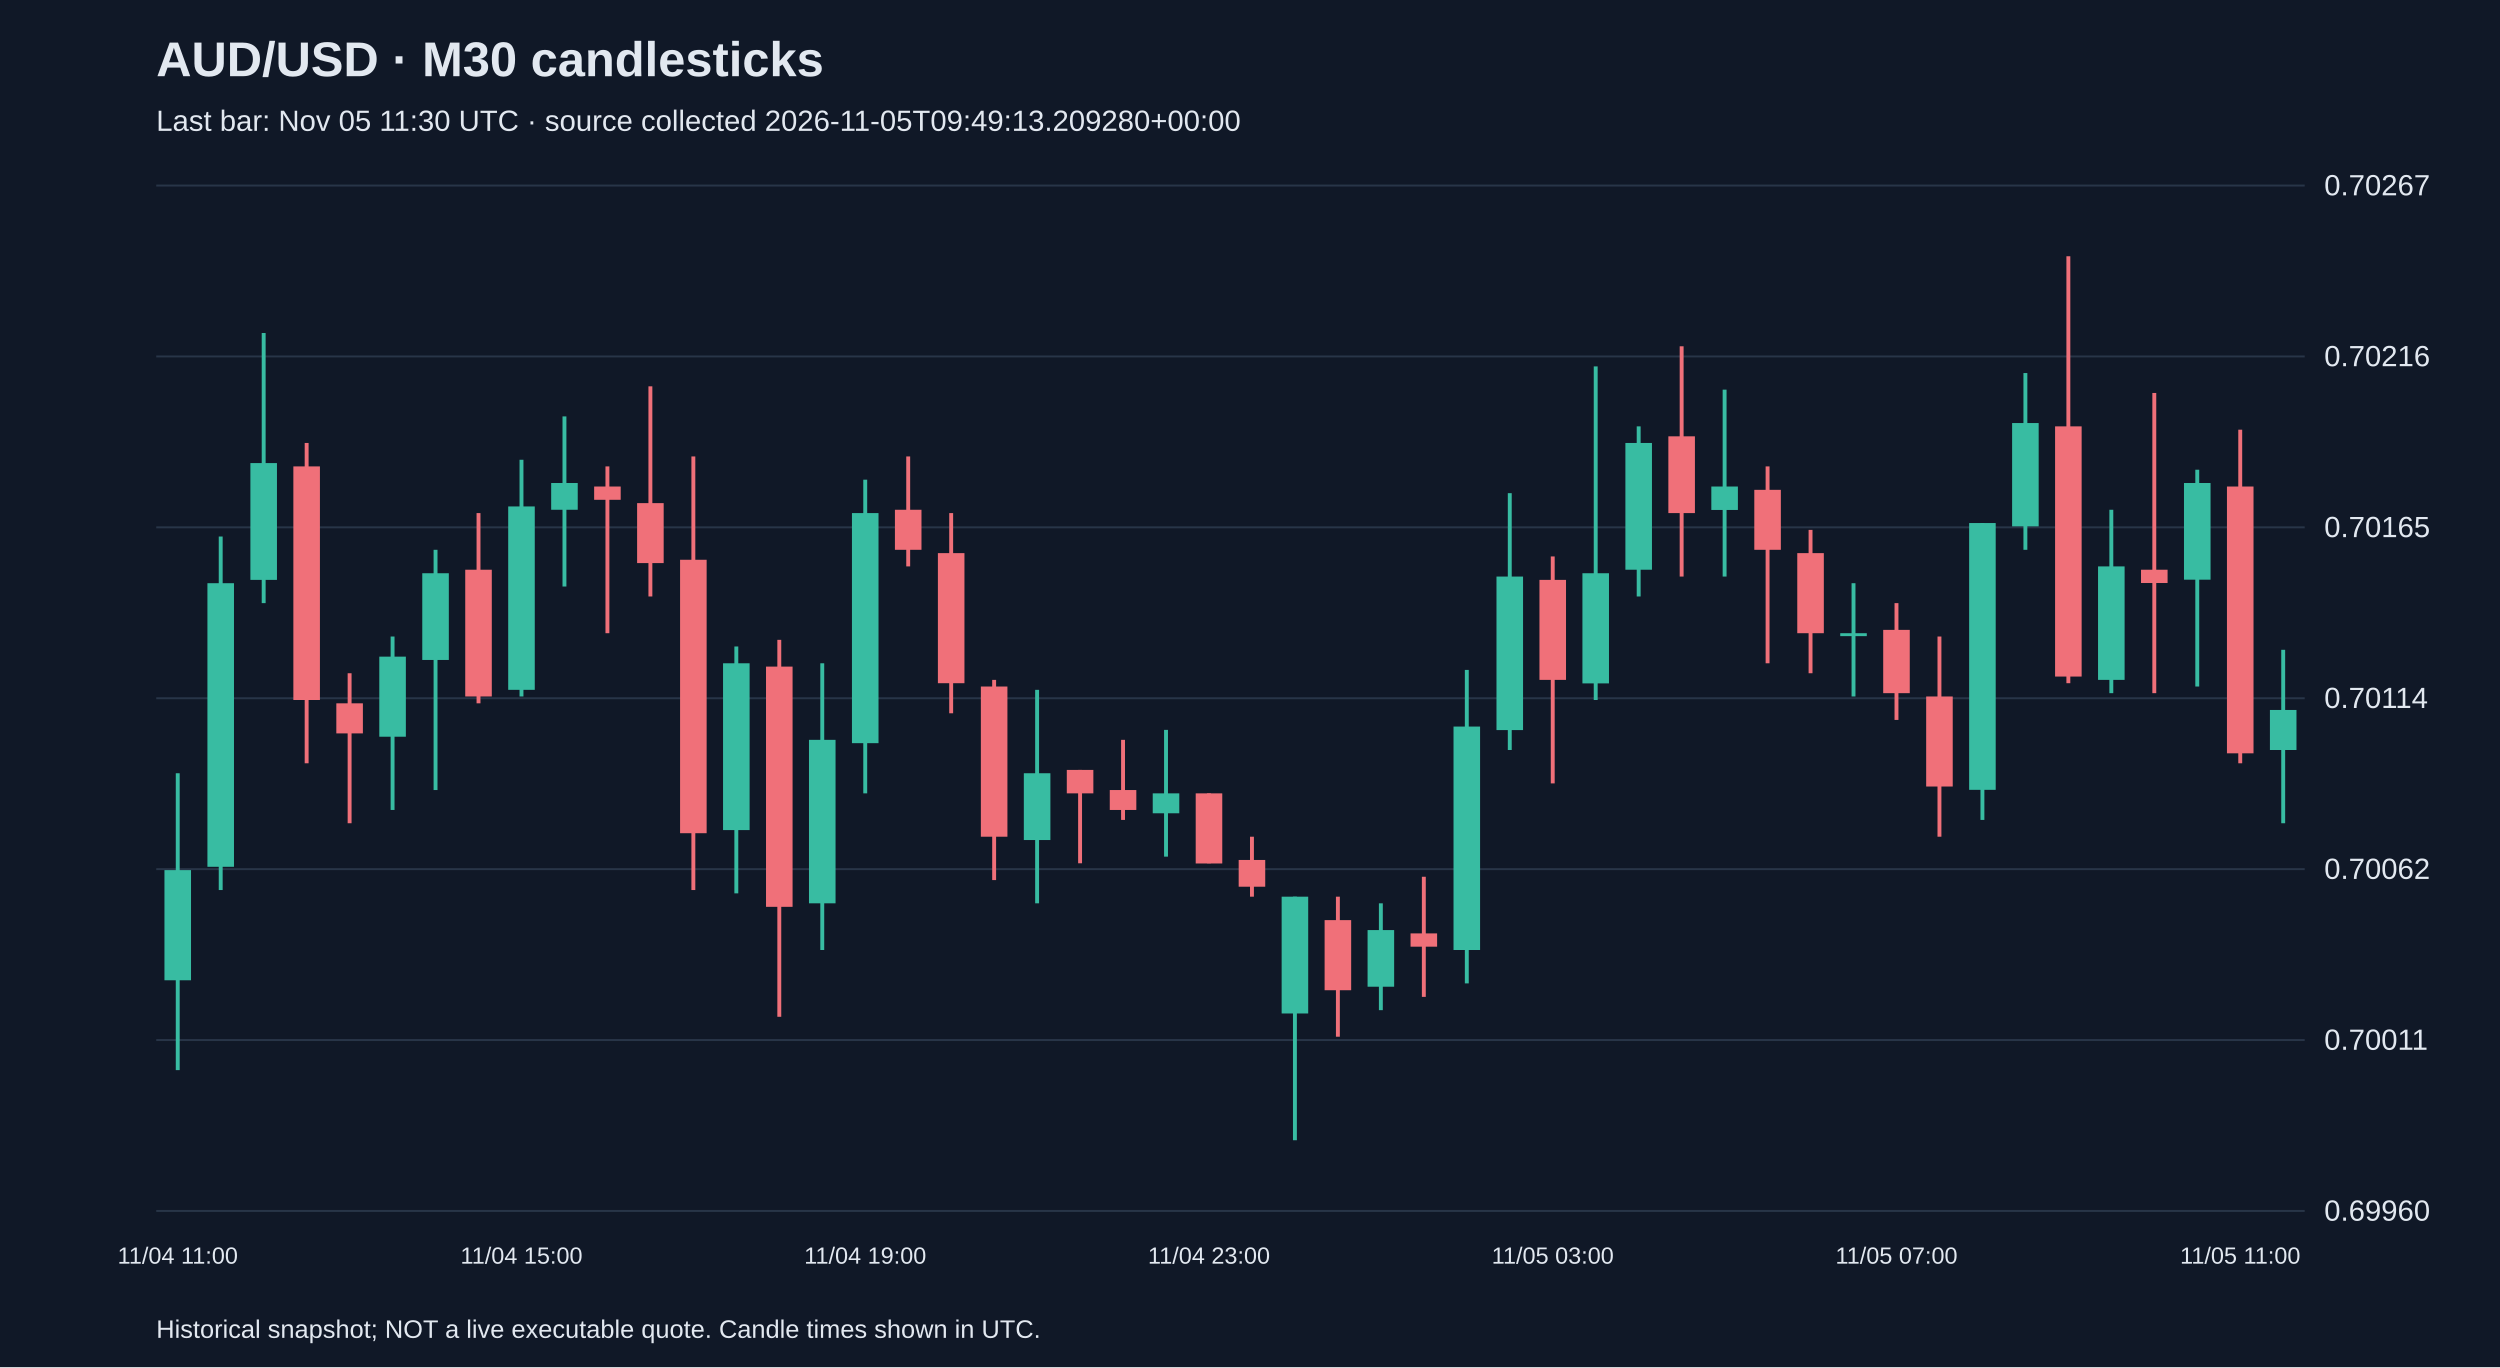
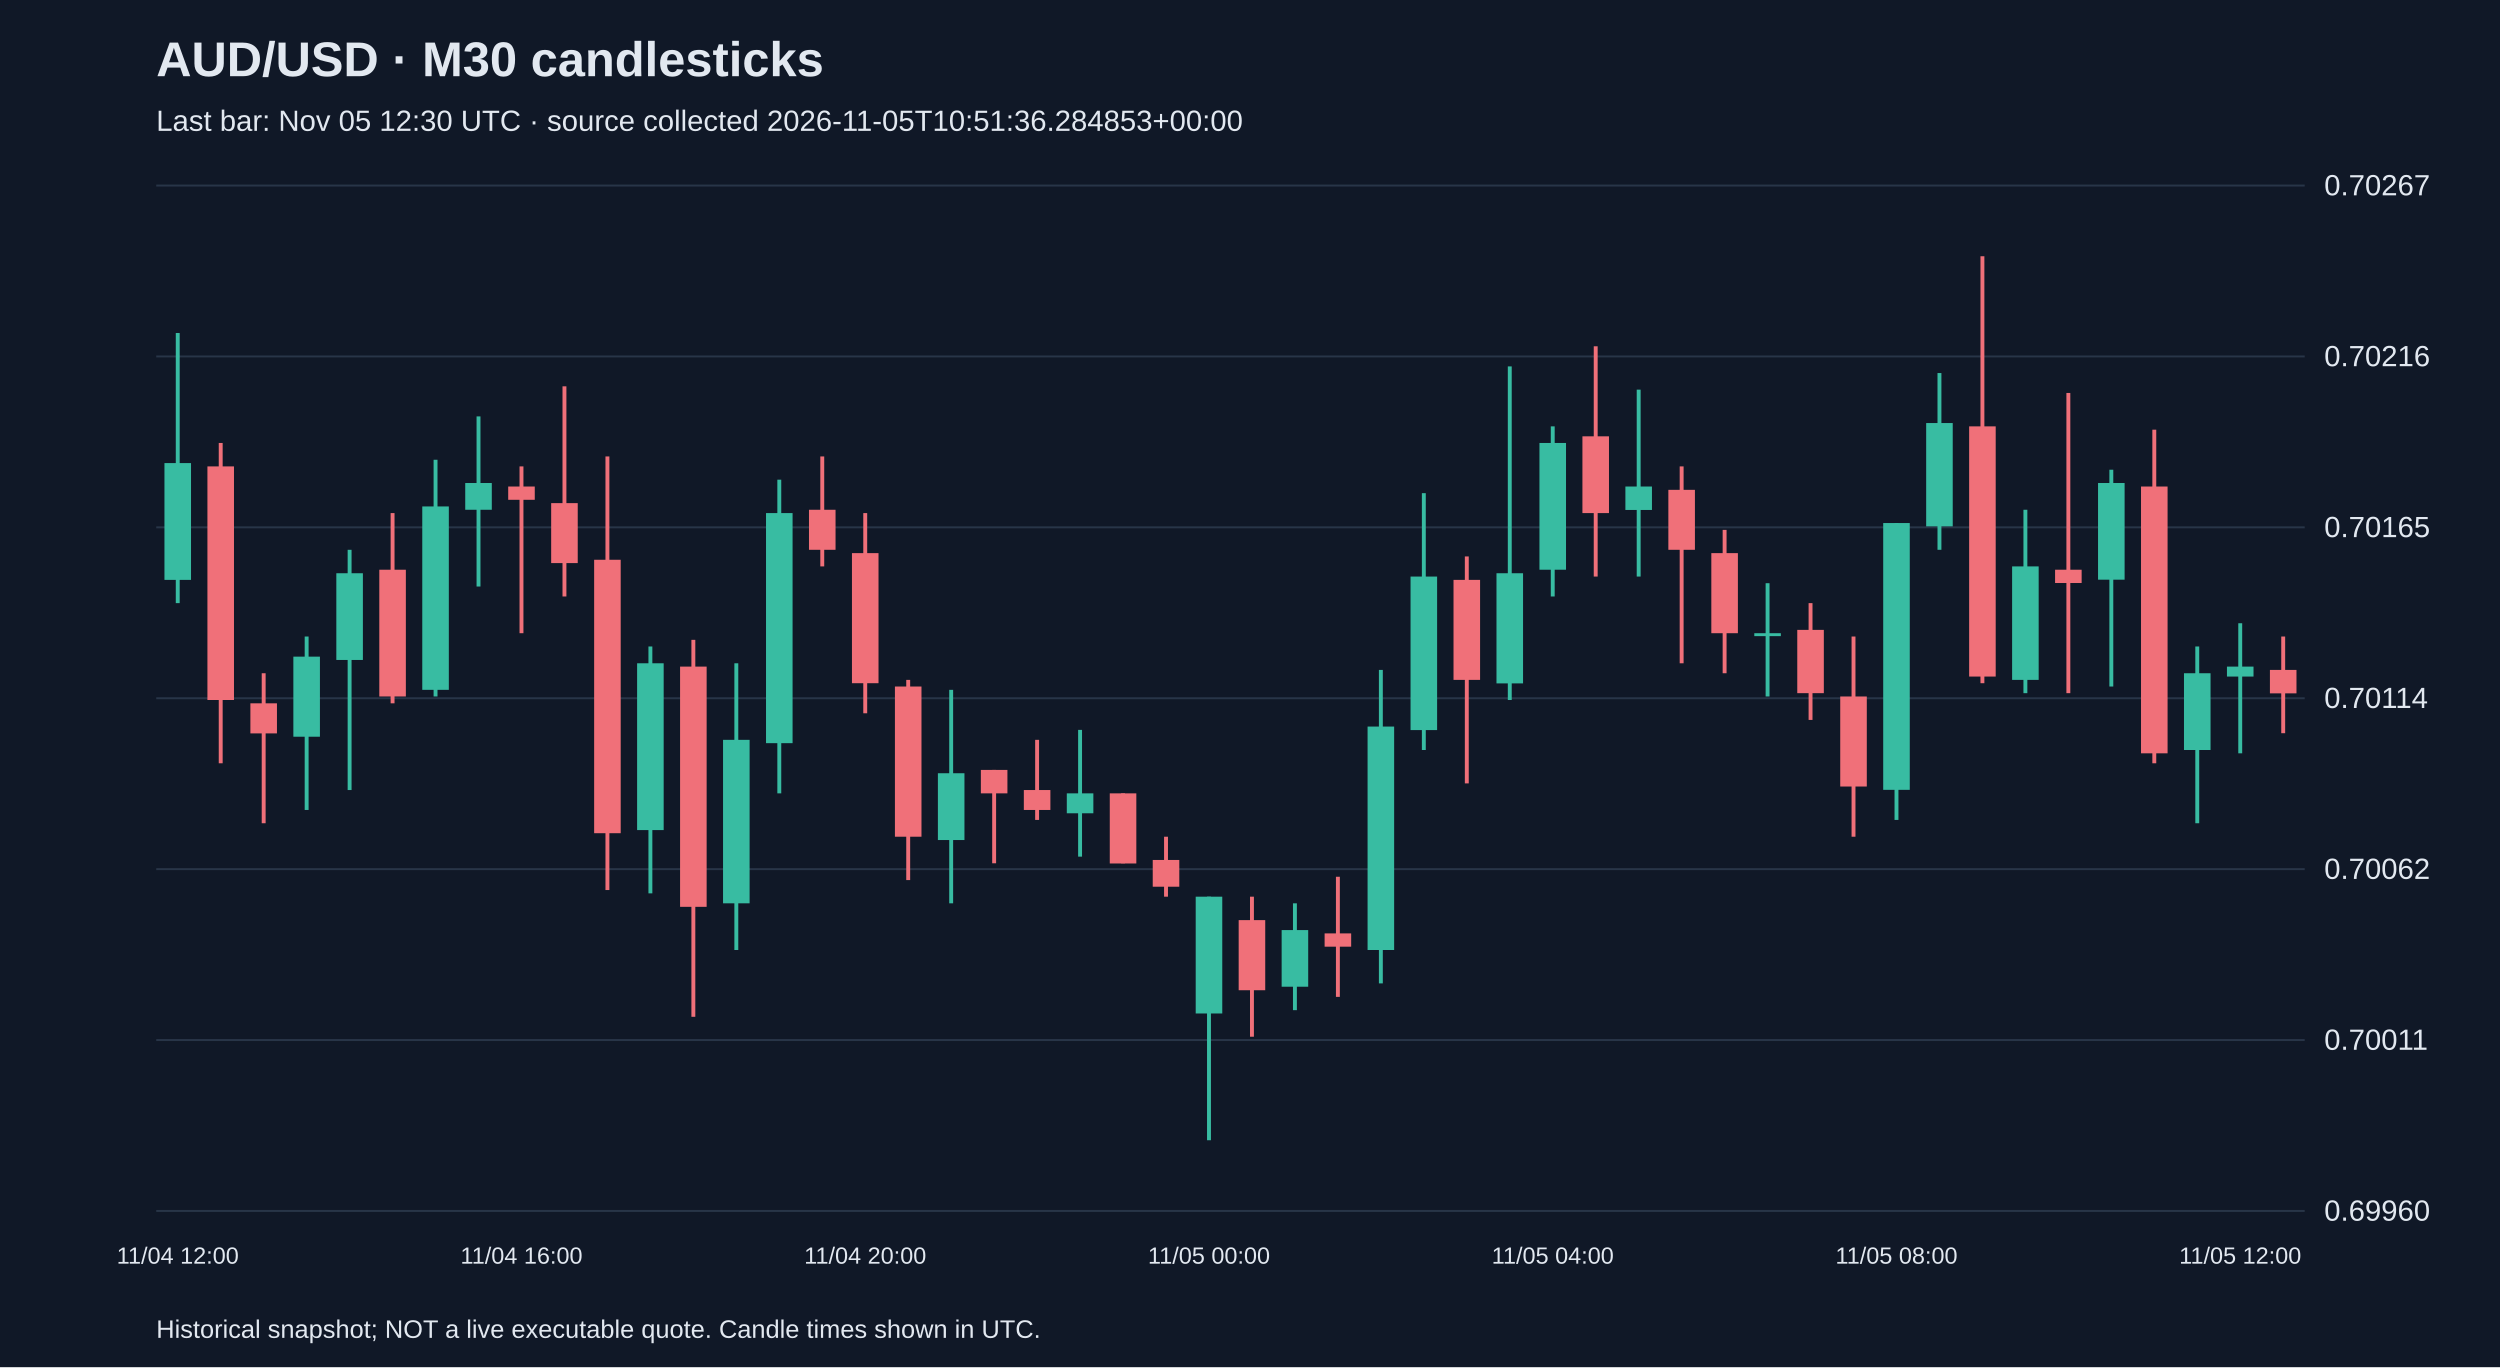
<svg xmlns="http://www.w3.org/2000/svg" viewBox="0 0 1280 700">
  <rect width="100%" height="100%" fill="#101827" />
  <style>text{font-family:Arial,sans-serif;fill:#e2e8f0}</style>
  <text x="80" y="39" font-size="25" font-weight="bold">AUD/USD · M30 candlesticks</text>
-   <text x="80" y="67" font-size="15" fill="#a6b1c5">Last bar: Nov 05 11:30 UTC · source collected 2026-11-05T09:49:13.209280+00:00</text>
+   <text x="80" y="67" font-size="15" fill="#a6b1c5">Last bar: Nov 05 12:30 UTC · source collected 2026-11-05T10:51:36.284853+00:00</text>
  <line x1="80" y1="620.0" x2="1180" y2="620.0" stroke="#283548" />
  <text x="1190" y="625.0" font-size="15">0.69960</text>
  <line x1="80" y1="532.5" x2="1180" y2="532.5" stroke="#283548" />
  <text x="1190" y="537.5" font-size="15">0.70011</text>
  <line x1="80" y1="445.0" x2="1180" y2="445.0" stroke="#283548" />
  <text x="1190" y="450.0" font-size="15">0.70062</text>
  <line x1="80" y1="357.5" x2="1180" y2="357.5" stroke="#283548" />
  <text x="1190" y="362.5" font-size="15">0.70114</text>
  <line x1="80" y1="270.0" x2="1180" y2="270.0" stroke="#283548" />
  <text x="1190" y="275.0" font-size="15">0.70165</text>
  <line x1="80" y1="182.5" x2="1180" y2="182.5" stroke="#283548" />
  <text x="1190" y="187.5" font-size="15">0.70216</text>
  <line x1="80" y1="95.0" x2="1180" y2="95.0" stroke="#283548" />
  <text x="1190" y="100.0" font-size="15">0.70267</text>
-   <line x1="91.0" y1="395.9" x2="91.0" y2="547.9" stroke="#38bca2" stroke-width="2" />
-   <rect x="84.2" y="445.5" width="13.6" height="56.4" fill="#38bca2" />
-   <text x="91.0" y="647" text-anchor="middle" font-size="12">11/04 11:00</text>
-   <line x1="113.0" y1="274.7" x2="113.0" y2="455.7" stroke="#38bca2" stroke-width="2" />
-   <rect x="106.2" y="298.6" width="13.6" height="145.2" fill="#38bca2" />
-   <line x1="135.0" y1="170.5" x2="135.0" y2="308.8" stroke="#38bca2" stroke-width="2" />
-   <rect x="128.2" y="237.1" width="13.6" height="59.8" fill="#38bca2" />
-   <line x1="157.0" y1="226.8" x2="157.0" y2="390.8" stroke="#f07079" stroke-width="2" />
-   <rect x="150.2" y="238.8" width="13.6" height="119.6" fill="#f07079" />
-   <line x1="179.0" y1="344.7" x2="179.0" y2="421.5" stroke="#f07079" stroke-width="2" />
-   <rect x="172.2" y="360.1" width="13.6" height="15.4" fill="#f07079" />
-   <line x1="201.0" y1="325.9" x2="201.0" y2="414.7" stroke="#38bca2" stroke-width="2" />
-   <rect x="194.2" y="336.2" width="13.6" height="41.0" fill="#38bca2" />
-   <line x1="223.0" y1="281.5" x2="223.0" y2="404.5" stroke="#38bca2" stroke-width="2" />
-   <rect x="216.2" y="293.5" width="13.6" height="44.4" fill="#38bca2" />
-   <line x1="245.0" y1="262.7" x2="245.0" y2="360.1" stroke="#f07079" stroke-width="2" />
-   <rect x="238.2" y="291.7" width="13.6" height="64.9" fill="#f07079" />
-   <line x1="267.0" y1="235.4" x2="267.0" y2="356.6" stroke="#38bca2" stroke-width="2" />
-   <rect x="260.2" y="259.3" width="13.6" height="93.9" fill="#38bca2" />
-   <text x="267.0" y="647" text-anchor="middle" font-size="12">11/04 15:00</text>
-   <line x1="289.0" y1="213.2" x2="289.0" y2="300.3" stroke="#38bca2" stroke-width="2" />
-   <rect x="282.2" y="247.3" width="13.6" height="13.7" fill="#38bca2" />
-   <line x1="311.0" y1="238.8" x2="311.0" y2="324.2" stroke="#f07079" stroke-width="2" />
-   <rect x="304.2" y="249.1" width="13.6" height="6.8" fill="#f07079" />
-   <line x1="333.0" y1="197.8" x2="333.0" y2="305.4" stroke="#f07079" stroke-width="2" />
-   <rect x="326.2" y="257.6" width="13.6" height="30.7" fill="#f07079" />
-   <line x1="355.0" y1="233.7" x2="355.0" y2="455.7" stroke="#f07079" stroke-width="2" />
-   <rect x="348.2" y="286.6" width="13.6" height="140.0" fill="#f07079" />
-   <line x1="377.0" y1="331.0" x2="377.0" y2="457.4" stroke="#38bca2" stroke-width="2" />
-   <rect x="370.2" y="339.6" width="13.6" height="85.4" fill="#38bca2" />
-   <line x1="399.0" y1="327.6" x2="399.0" y2="520.6" stroke="#f07079" stroke-width="2" />
-   <rect x="392.2" y="341.3" width="13.6" height="123.0" fill="#f07079" />
-   <line x1="421.0" y1="339.6" x2="421.0" y2="486.4" stroke="#38bca2" stroke-width="2" />
-   <rect x="414.2" y="378.8" width="13.6" height="83.7" fill="#38bca2" />
-   <line x1="443.0" y1="245.6" x2="443.0" y2="406.2" stroke="#38bca2" stroke-width="2" />
-   <rect x="436.2" y="262.7" width="13.6" height="117.8" fill="#38bca2" />
-   <text x="443.0" y="647" text-anchor="middle" font-size="12">11/04 19:00</text>
-   <line x1="465.0" y1="233.7" x2="465.0" y2="290.0" stroke="#f07079" stroke-width="2" />
-   <rect x="458.2" y="261.0" width="13.6" height="20.5" fill="#f07079" />
-   <line x1="487.0" y1="262.7" x2="487.0" y2="365.2" stroke="#f07079" stroke-width="2" />
-   <rect x="480.2" y="283.2" width="13.6" height="66.6" fill="#f07079" />
-   <line x1="509.0" y1="348.1" x2="509.0" y2="450.6" stroke="#f07079" stroke-width="2" />
-   <rect x="502.2" y="351.5" width="13.6" height="76.9" fill="#f07079" />
-   <line x1="531.0" y1="353.2" x2="531.0" y2="462.5" stroke="#38bca2" stroke-width="2" />
-   <rect x="524.2" y="395.9" width="13.6" height="34.2" fill="#38bca2" />
-   <line x1="553.0" y1="394.2" x2="553.0" y2="442.0" stroke="#f07079" stroke-width="2" />
-   <rect x="546.2" y="394.2" width="13.6" height="12.0" fill="#f07079" />
-   <line x1="575.0" y1="378.8" x2="575.0" y2="419.8" stroke="#f07079" stroke-width="2" />
-   <rect x="568.2" y="404.5" width="13.6" height="10.2" fill="#f07079" />
-   <line x1="597.0" y1="373.7" x2="597.0" y2="438.6" stroke="#38bca2" stroke-width="2" />
-   <rect x="590.2" y="406.2" width="13.6" height="10.2" fill="#38bca2" />
-   <line x1="619.0" y1="406.2" x2="619.0" y2="442.0" stroke="#f07079" stroke-width="2" />
-   <rect x="612.2" y="406.2" width="13.6" height="35.9" fill="#f07079" />
-   <text x="619.0" y="647" text-anchor="middle" font-size="12">11/04 23:00</text>
-   <line x1="641.0" y1="428.4" x2="641.0" y2="459.1" stroke="#f07079" stroke-width="2" />
-   <rect x="634.2" y="440.3" width="13.6" height="13.7" fill="#f07079" />
-   <line x1="663.0" y1="459.1" x2="663.0" y2="583.8" stroke="#38bca2" stroke-width="2" />
-   <rect x="656.2" y="459.1" width="13.6" height="59.8" fill="#38bca2" />
-   <line x1="685.0" y1="459.1" x2="685.0" y2="530.8" stroke="#f07079" stroke-width="2" />
-   <rect x="678.2" y="471.1" width="13.6" height="35.9" fill="#f07079" />
-   <line x1="707.0" y1="462.5" x2="707.0" y2="517.2" stroke="#38bca2" stroke-width="2" />
-   <rect x="700.2" y="476.2" width="13.6" height="29.0" fill="#38bca2" />
-   <line x1="729.0" y1="448.9" x2="729.0" y2="510.4" stroke="#f07079" stroke-width="2" />
-   <rect x="722.2" y="477.9" width="13.6" height="6.8" fill="#f07079" />
-   <line x1="751.0" y1="343.0" x2="751.0" y2="503.5" stroke="#38bca2" stroke-width="2" />
-   <rect x="744.2" y="372.0" width="13.6" height="114.4" fill="#38bca2" />
-   <line x1="773.0" y1="252.5" x2="773.0" y2="384.0" stroke="#38bca2" stroke-width="2" />
-   <rect x="766.2" y="295.2" width="13.6" height="78.6" fill="#38bca2" />
-   <line x1="795.0" y1="284.9" x2="795.0" y2="401.1" stroke="#f07079" stroke-width="2" />
-   <rect x="788.2" y="296.9" width="13.6" height="51.2" fill="#f07079" />
-   <text x="795.0" y="647" text-anchor="middle" font-size="12">11/05 03:00</text>
-   <line x1="817.0" y1="187.6" x2="817.0" y2="358.4" stroke="#38bca2" stroke-width="2" />
-   <rect x="810.2" y="293.5" width="13.6" height="56.4" fill="#38bca2" />
-   <line x1="839.0" y1="218.3" x2="839.0" y2="305.4" stroke="#38bca2" stroke-width="2" />
-   <rect x="832.2" y="226.8" width="13.6" height="64.9" fill="#38bca2" />
-   <line x1="861.0" y1="177.3" x2="861.0" y2="295.2" stroke="#f07079" stroke-width="2" />
-   <rect x="854.2" y="223.4" width="13.6" height="39.3" fill="#f07079" />
-   <line x1="883.0" y1="199.5" x2="883.0" y2="295.2" stroke="#38bca2" stroke-width="2" />
-   <rect x="876.2" y="249.1" width="13.6" height="12.0" fill="#38bca2" />
-   <line x1="905.0" y1="238.8" x2="905.0" y2="339.6" stroke="#f07079" stroke-width="2" />
-   <rect x="898.2" y="250.8" width="13.6" height="30.7" fill="#f07079" />
-   <line x1="927.0" y1="271.3" x2="927.0" y2="344.7" stroke="#f07079" stroke-width="2" />
-   <rect x="920.2" y="283.2" width="13.6" height="41.0" fill="#f07079" />
-   <line x1="949.0" y1="298.6" x2="949.0" y2="356.6" stroke="#38bca2" stroke-width="2" />
-   <rect x="942.2" y="324.2" width="13.6" height="1.5" fill="#38bca2" />
-   <line x1="971.0" y1="308.8" x2="971.0" y2="368.6" stroke="#f07079" stroke-width="2" />
-   <rect x="964.2" y="322.5" width="13.6" height="32.4" fill="#f07079" />
-   <text x="971.0" y="647" text-anchor="middle" font-size="12">11/05 07:00</text>
-   <line x1="993.0" y1="325.9" x2="993.0" y2="428.4" stroke="#f07079" stroke-width="2" />
-   <rect x="986.2" y="356.6" width="13.6" height="46.1" fill="#f07079" />
-   <line x1="1015.0" y1="267.8" x2="1015.0" y2="419.8" stroke="#38bca2" stroke-width="2" />
-   <rect x="1008.2" y="267.8" width="13.6" height="136.6" fill="#38bca2" />
-   <line x1="1037.0" y1="191.0" x2="1037.0" y2="281.5" stroke="#38bca2" stroke-width="2" />
-   <rect x="1030.2" y="216.6" width="13.6" height="52.9" fill="#38bca2" />
-   <line x1="1059.0" y1="131.2" x2="1059.0" y2="349.8" stroke="#f07079" stroke-width="2" />
-   <rect x="1052.2" y="218.3" width="13.6" height="128.1" fill="#f07079" />
-   <line x1="1081.0" y1="261.0" x2="1081.0" y2="354.9" stroke="#38bca2" stroke-width="2" />
-   <rect x="1074.2" y="290.0" width="13.6" height="58.1" fill="#38bca2" />
-   <line x1="1103.0" y1="201.2" x2="1103.0" y2="354.9" stroke="#f07079" stroke-width="2" />
-   <rect x="1096.2" y="291.7" width="13.6" height="6.8" fill="#f07079" />
-   <line x1="1125.0" y1="240.5" x2="1125.0" y2="351.5" stroke="#38bca2" stroke-width="2" />
-   <rect x="1118.2" y="247.3" width="13.6" height="49.5" fill="#38bca2" />
-   <line x1="1147.0" y1="220.0" x2="1147.0" y2="390.8" stroke="#f07079" stroke-width="2" />
-   <rect x="1140.2" y="249.1" width="13.6" height="136.6" fill="#f07079" />
-   <text x="1147.0" y="647" text-anchor="middle" font-size="12">11/05 11:00</text>
-   <line x1="1169.0" y1="332.7" x2="1169.0" y2="421.5" stroke="#38bca2" stroke-width="2" />
-   <rect x="1162.2" y="363.5" width="13.6" height="20.5" fill="#38bca2" />
+   <line x1="91.0" y1="170.5" x2="91.0" y2="308.8" stroke="#38bca2" stroke-width="2" />
+   <rect x="84.2" y="237.1" width="13.6" height="59.8" fill="#38bca2" />
+   <text x="91.0" y="647" text-anchor="middle" font-size="12">11/04 12:00</text>
+   <line x1="113.0" y1="226.8" x2="113.0" y2="390.8" stroke="#f07079" stroke-width="2" />
+   <rect x="106.2" y="238.8" width="13.6" height="119.6" fill="#f07079" />
+   <line x1="135.0" y1="344.7" x2="135.0" y2="421.5" stroke="#f07079" stroke-width="2" />
+   <rect x="128.2" y="360.1" width="13.6" height="15.4" fill="#f07079" />
+   <line x1="157.0" y1="325.9" x2="157.0" y2="414.7" stroke="#38bca2" stroke-width="2" />
+   <rect x="150.2" y="336.2" width="13.6" height="41.0" fill="#38bca2" />
+   <line x1="179.0" y1="281.5" x2="179.0" y2="404.5" stroke="#38bca2" stroke-width="2" />
+   <rect x="172.2" y="293.5" width="13.6" height="44.4" fill="#38bca2" />
+   <line x1="201.0" y1="262.7" x2="201.0" y2="360.1" stroke="#f07079" stroke-width="2" />
+   <rect x="194.2" y="291.7" width="13.6" height="64.9" fill="#f07079" />
+   <line x1="223.0" y1="235.4" x2="223.0" y2="356.6" stroke="#38bca2" stroke-width="2" />
+   <rect x="216.2" y="259.3" width="13.6" height="93.9" fill="#38bca2" />
+   <line x1="245.0" y1="213.2" x2="245.0" y2="300.3" stroke="#38bca2" stroke-width="2" />
+   <rect x="238.2" y="247.3" width="13.6" height="13.7" fill="#38bca2" />
+   <line x1="267.0" y1="238.8" x2="267.0" y2="324.2" stroke="#f07079" stroke-width="2" />
+   <rect x="260.2" y="249.1" width="13.6" height="6.8" fill="#f07079" />
+   <text x="267.0" y="647" text-anchor="middle" font-size="12">11/04 16:00</text>
+   <line x1="289.0" y1="197.8" x2="289.0" y2="305.4" stroke="#f07079" stroke-width="2" />
+   <rect x="282.2" y="257.6" width="13.6" height="30.7" fill="#f07079" />
+   <line x1="311.0" y1="233.7" x2="311.0" y2="455.7" stroke="#f07079" stroke-width="2" />
+   <rect x="304.2" y="286.6" width="13.6" height="140.0" fill="#f07079" />
+   <line x1="333.0" y1="331.0" x2="333.0" y2="457.4" stroke="#38bca2" stroke-width="2" />
+   <rect x="326.2" y="339.6" width="13.6" height="85.4" fill="#38bca2" />
+   <line x1="355.0" y1="327.6" x2="355.0" y2="520.6" stroke="#f07079" stroke-width="2" />
+   <rect x="348.2" y="341.3" width="13.6" height="123.0" fill="#f07079" />
+   <line x1="377.0" y1="339.6" x2="377.0" y2="486.4" stroke="#38bca2" stroke-width="2" />
+   <rect x="370.2" y="378.8" width="13.6" height="83.7" fill="#38bca2" />
+   <line x1="399.0" y1="245.6" x2="399.0" y2="406.2" stroke="#38bca2" stroke-width="2" />
+   <rect x="392.2" y="262.7" width="13.6" height="117.8" fill="#38bca2" />
+   <line x1="421.0" y1="233.7" x2="421.0" y2="290.0" stroke="#f07079" stroke-width="2" />
+   <rect x="414.2" y="261.0" width="13.6" height="20.5" fill="#f07079" />
+   <line x1="443.0" y1="262.7" x2="443.0" y2="365.2" stroke="#f07079" stroke-width="2" />
+   <rect x="436.2" y="283.2" width="13.6" height="66.6" fill="#f07079" />
+   <text x="443.0" y="647" text-anchor="middle" font-size="12">11/04 20:00</text>
+   <line x1="465.0" y1="348.1" x2="465.0" y2="450.6" stroke="#f07079" stroke-width="2" />
+   <rect x="458.2" y="351.5" width="13.6" height="76.9" fill="#f07079" />
+   <line x1="487.0" y1="353.2" x2="487.0" y2="462.5" stroke="#38bca2" stroke-width="2" />
+   <rect x="480.2" y="395.9" width="13.6" height="34.2" fill="#38bca2" />
+   <line x1="509.0" y1="394.2" x2="509.0" y2="442.0" stroke="#f07079" stroke-width="2" />
+   <rect x="502.2" y="394.2" width="13.6" height="12.0" fill="#f07079" />
+   <line x1="531.0" y1="378.8" x2="531.0" y2="419.8" stroke="#f07079" stroke-width="2" />
+   <rect x="524.2" y="404.5" width="13.6" height="10.2" fill="#f07079" />
+   <line x1="553.0" y1="373.7" x2="553.0" y2="438.6" stroke="#38bca2" stroke-width="2" />
+   <rect x="546.2" y="406.2" width="13.6" height="10.2" fill="#38bca2" />
+   <line x1="575.0" y1="406.2" x2="575.0" y2="442.0" stroke="#f07079" stroke-width="2" />
+   <rect x="568.2" y="406.2" width="13.6" height="35.9" fill="#f07079" />
+   <line x1="597.0" y1="428.4" x2="597.0" y2="459.1" stroke="#f07079" stroke-width="2" />
+   <rect x="590.2" y="440.3" width="13.6" height="13.7" fill="#f07079" />
+   <line x1="619.0" y1="459.1" x2="619.0" y2="583.8" stroke="#38bca2" stroke-width="2" />
+   <rect x="612.2" y="459.1" width="13.6" height="59.8" fill="#38bca2" />
+   <text x="619.0" y="647" text-anchor="middle" font-size="12">11/05 00:00</text>
+   <line x1="641.0" y1="459.1" x2="641.0" y2="530.8" stroke="#f07079" stroke-width="2" />
+   <rect x="634.2" y="471.1" width="13.6" height="35.9" fill="#f07079" />
+   <line x1="663.0" y1="462.5" x2="663.0" y2="517.2" stroke="#38bca2" stroke-width="2" />
+   <rect x="656.2" y="476.2" width="13.6" height="29.0" fill="#38bca2" />
+   <line x1="685.0" y1="448.9" x2="685.0" y2="510.4" stroke="#f07079" stroke-width="2" />
+   <rect x="678.2" y="477.9" width="13.6" height="6.8" fill="#f07079" />
+   <line x1="707.0" y1="343.0" x2="707.0" y2="503.5" stroke="#38bca2" stroke-width="2" />
+   <rect x="700.2" y="372.0" width="13.6" height="114.4" fill="#38bca2" />
+   <line x1="729.0" y1="252.5" x2="729.0" y2="384.0" stroke="#38bca2" stroke-width="2" />
+   <rect x="722.2" y="295.2" width="13.6" height="78.6" fill="#38bca2" />
+   <line x1="751.0" y1="284.9" x2="751.0" y2="401.1" stroke="#f07079" stroke-width="2" />
+   <rect x="744.2" y="296.9" width="13.6" height="51.2" fill="#f07079" />
+   <line x1="773.0" y1="187.6" x2="773.0" y2="358.4" stroke="#38bca2" stroke-width="2" />
+   <rect x="766.2" y="293.5" width="13.6" height="56.4" fill="#38bca2" />
+   <line x1="795.0" y1="218.3" x2="795.0" y2="305.4" stroke="#38bca2" stroke-width="2" />
+   <rect x="788.2" y="226.8" width="13.6" height="64.9" fill="#38bca2" />
+   <text x="795.0" y="647" text-anchor="middle" font-size="12">11/05 04:00</text>
+   <line x1="817.0" y1="177.3" x2="817.0" y2="295.2" stroke="#f07079" stroke-width="2" />
+   <rect x="810.2" y="223.4" width="13.6" height="39.3" fill="#f07079" />
+   <line x1="839.0" y1="199.5" x2="839.0" y2="295.2" stroke="#38bca2" stroke-width="2" />
+   <rect x="832.2" y="249.1" width="13.6" height="12.0" fill="#38bca2" />
+   <line x1="861.0" y1="238.8" x2="861.0" y2="339.6" stroke="#f07079" stroke-width="2" />
+   <rect x="854.2" y="250.8" width="13.6" height="30.7" fill="#f07079" />
+   <line x1="883.0" y1="271.3" x2="883.0" y2="344.7" stroke="#f07079" stroke-width="2" />
+   <rect x="876.2" y="283.2" width="13.6" height="41.0" fill="#f07079" />
+   <line x1="905.0" y1="298.6" x2="905.0" y2="356.6" stroke="#38bca2" stroke-width="2" />
+   <rect x="898.2" y="324.2" width="13.6" height="1.5" fill="#38bca2" />
+   <line x1="927.0" y1="308.8" x2="927.0" y2="368.6" stroke="#f07079" stroke-width="2" />
+   <rect x="920.2" y="322.5" width="13.6" height="32.4" fill="#f07079" />
+   <line x1="949.0" y1="325.9" x2="949.0" y2="428.4" stroke="#f07079" stroke-width="2" />
+   <rect x="942.2" y="356.6" width="13.6" height="46.1" fill="#f07079" />
+   <line x1="971.0" y1="267.8" x2="971.0" y2="419.8" stroke="#38bca2" stroke-width="2" />
+   <rect x="964.2" y="267.8" width="13.6" height="136.6" fill="#38bca2" />
+   <text x="971.0" y="647" text-anchor="middle" font-size="12">11/05 08:00</text>
+   <line x1="993.0" y1="191.0" x2="993.0" y2="281.5" stroke="#38bca2" stroke-width="2" />
+   <rect x="986.2" y="216.6" width="13.6" height="52.9" fill="#38bca2" />
+   <line x1="1015.0" y1="131.2" x2="1015.0" y2="349.8" stroke="#f07079" stroke-width="2" />
+   <rect x="1008.2" y="218.3" width="13.6" height="128.1" fill="#f07079" />
+   <line x1="1037.0" y1="261.0" x2="1037.0" y2="354.9" stroke="#38bca2" stroke-width="2" />
+   <rect x="1030.2" y="290.0" width="13.6" height="58.1" fill="#38bca2" />
+   <line x1="1059.0" y1="201.2" x2="1059.0" y2="354.9" stroke="#f07079" stroke-width="2" />
+   <rect x="1052.2" y="291.7" width="13.6" height="6.8" fill="#f07079" />
+   <line x1="1081.0" y1="240.5" x2="1081.0" y2="351.5" stroke="#38bca2" stroke-width="2" />
+   <rect x="1074.2" y="247.3" width="13.6" height="49.5" fill="#38bca2" />
+   <line x1="1103.0" y1="220.0" x2="1103.0" y2="390.8" stroke="#f07079" stroke-width="2" />
+   <rect x="1096.2" y="249.1" width="13.6" height="136.6" fill="#f07079" />
+   <line x1="1125.0" y1="331.0" x2="1125.0" y2="421.5" stroke="#38bca2" stroke-width="2" />
+   <rect x="1118.2" y="344.7" width="13.6" height="39.3" fill="#38bca2" />
+   <line x1="1147.0" y1="319.1" x2="1147.0" y2="385.7" stroke="#38bca2" stroke-width="2" />
+   <rect x="1140.2" y="341.3" width="13.6" height="5.1" fill="#38bca2" />
+   <text x="1147.0" y="647" text-anchor="middle" font-size="12">11/05 12:00</text>
+   <line x1="1169.0" y1="325.9" x2="1169.0" y2="375.4" stroke="#f07079" stroke-width="2" />
+   <rect x="1162.2" y="343.0" width="13.6" height="12.0" fill="#f07079" />
  <text x="80" y="685" font-size="13">Historical snapshot; NOT a live executable quote. Candle times shown in UTC.</text>
</svg>
